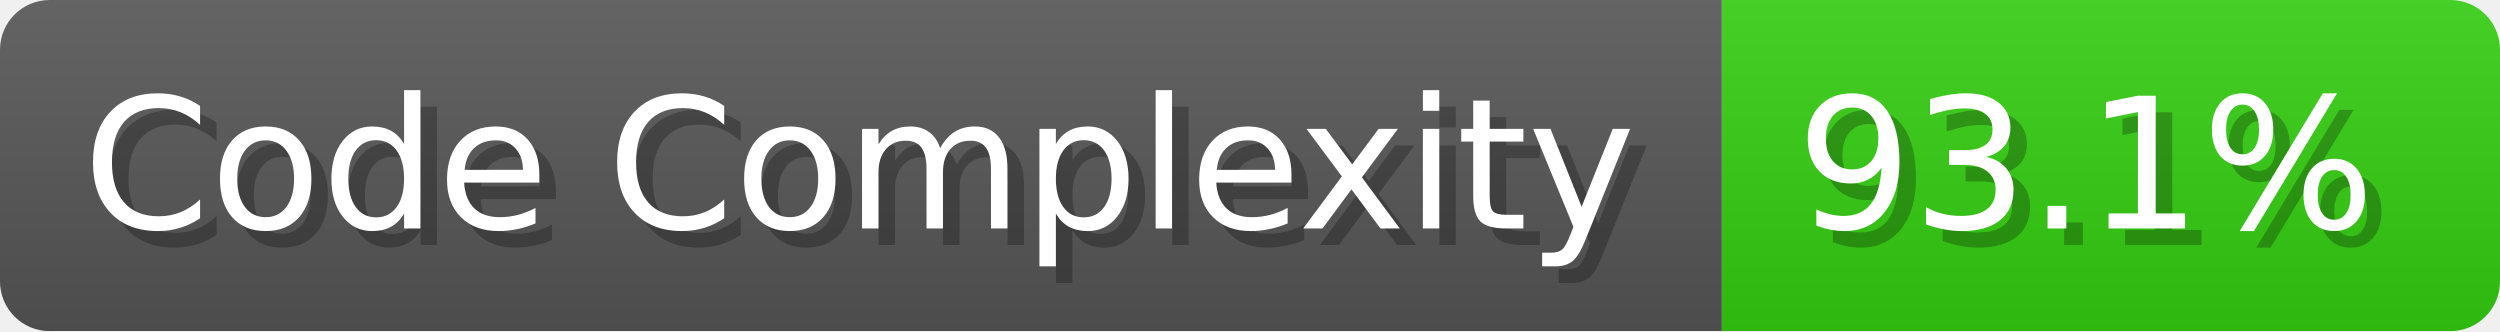
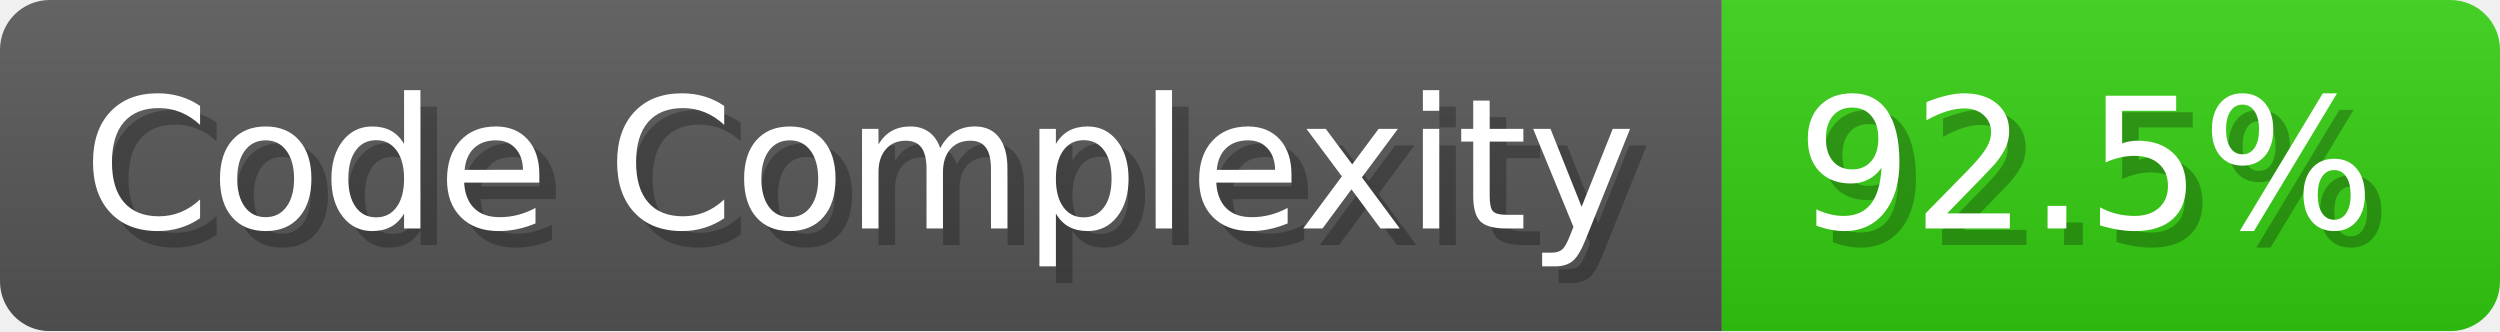
- <svg xmlns="http://www.w3.org/2000/svg" width="151" height="20" viewBox="0 0 1510 200" role="img" aria-label="Code Complexity: 93.1%">
+ <svg xmlns="http://www.w3.org/2000/svg" width="151" height="20" viewBox="0 0 1510 200" role="img" aria-label="Code Complexity: 92.5%">
  <linearGradient id="a" x2="0" y2="100%">
    <stop offset="0" stop-opacity=".1" stop-color="#EEE" />
    <stop offset="1" stop-opacity=".1" />
  </linearGradient>
  <mask id="m">
    <rect width="1510" height="200" rx="30" fill="#FFF" />
  </mask>
  <g mask="url(#m)">
    <rect width="1040" height="200" fill="#555" />
    <rect width="470" height="200" fill="#3C1" x="1040" />
    <rect width="1510" height="200" fill="url(#a)" />
  </g>
  <g aria-hidden="true" fill="#fff" text-anchor="start" font-family="Verdana,DejaVu Sans,sans-serif" font-size="110">
    <text x="60" y="148" textLength="940" fill="#000" opacity="0.25">Code Complexity</text>
    <text x="50" y="138" textLength="940">Code Complexity</text>
-     <text x="1095" y="148" textLength="370" fill="#000" opacity="0.25">93.1%</text>
-     <text x="1085" y="138" textLength="370">93.1%</text>
+     <text x="1095" y="148" textLength="370" fill="#000" opacity="0.25">92.5%</text>
+     <text x="1085" y="138" textLength="370">92.5%</text>
  </g>
</svg>
